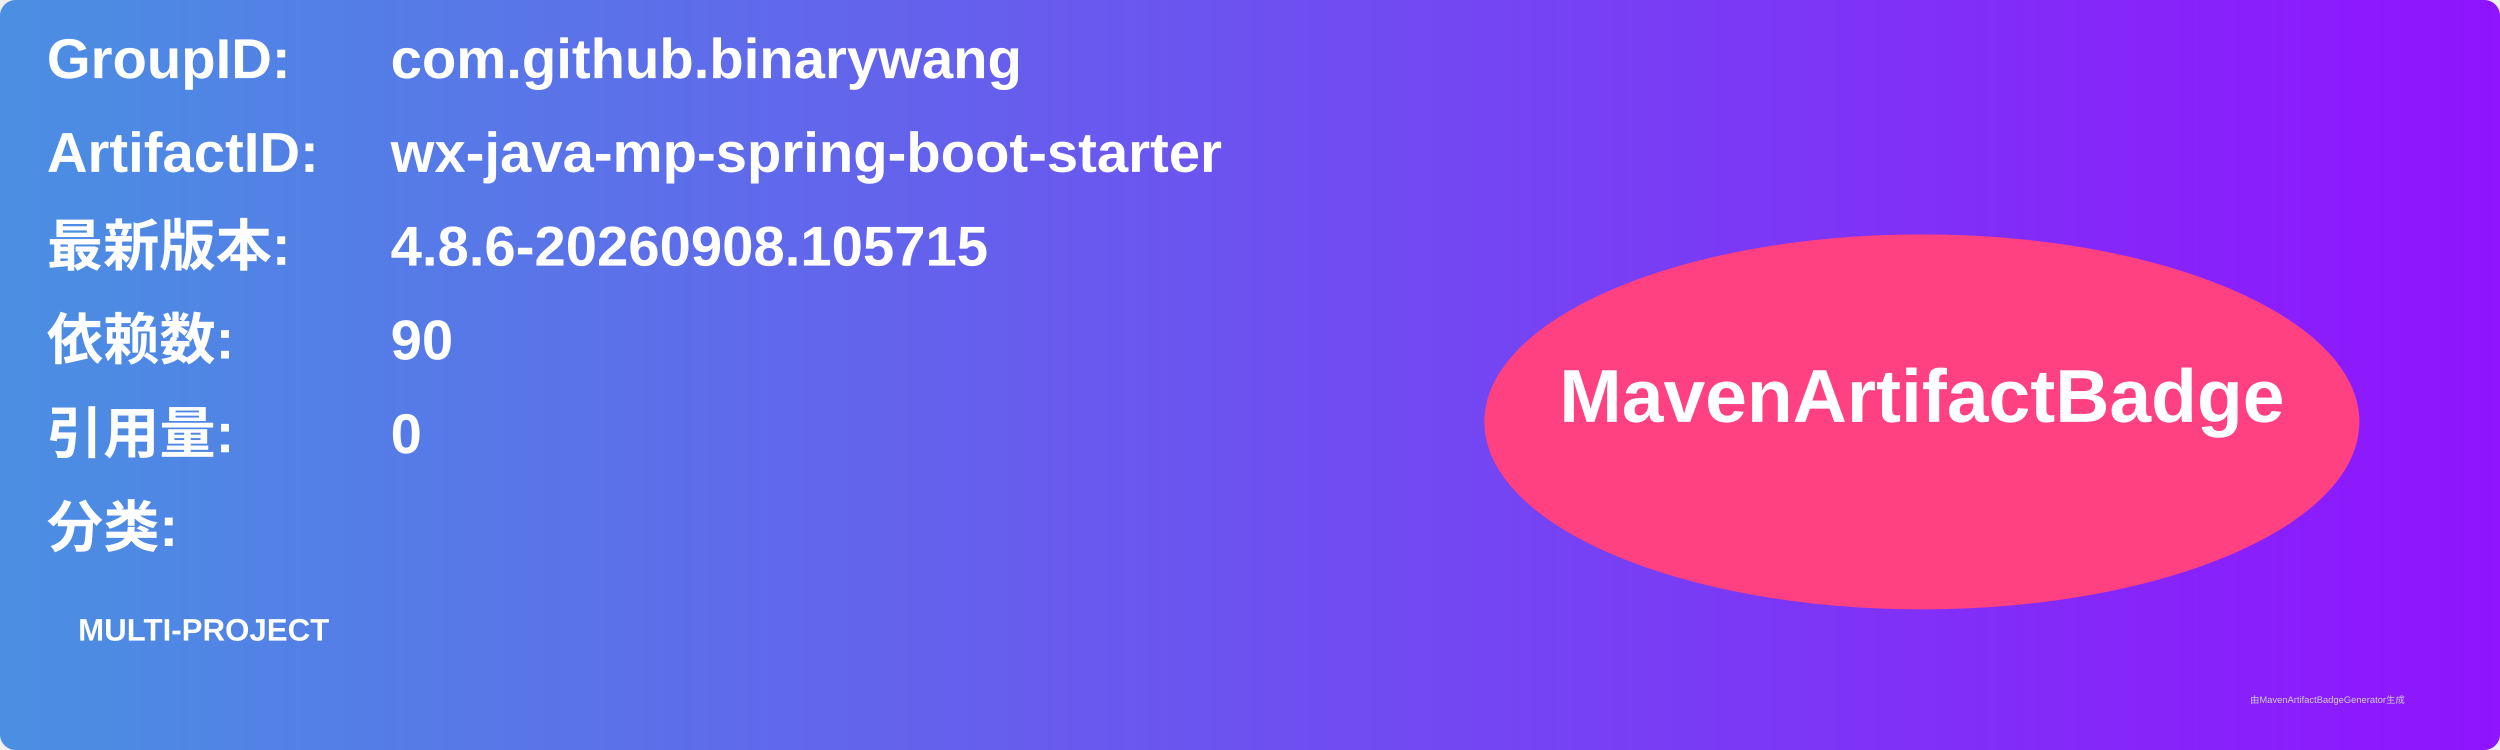
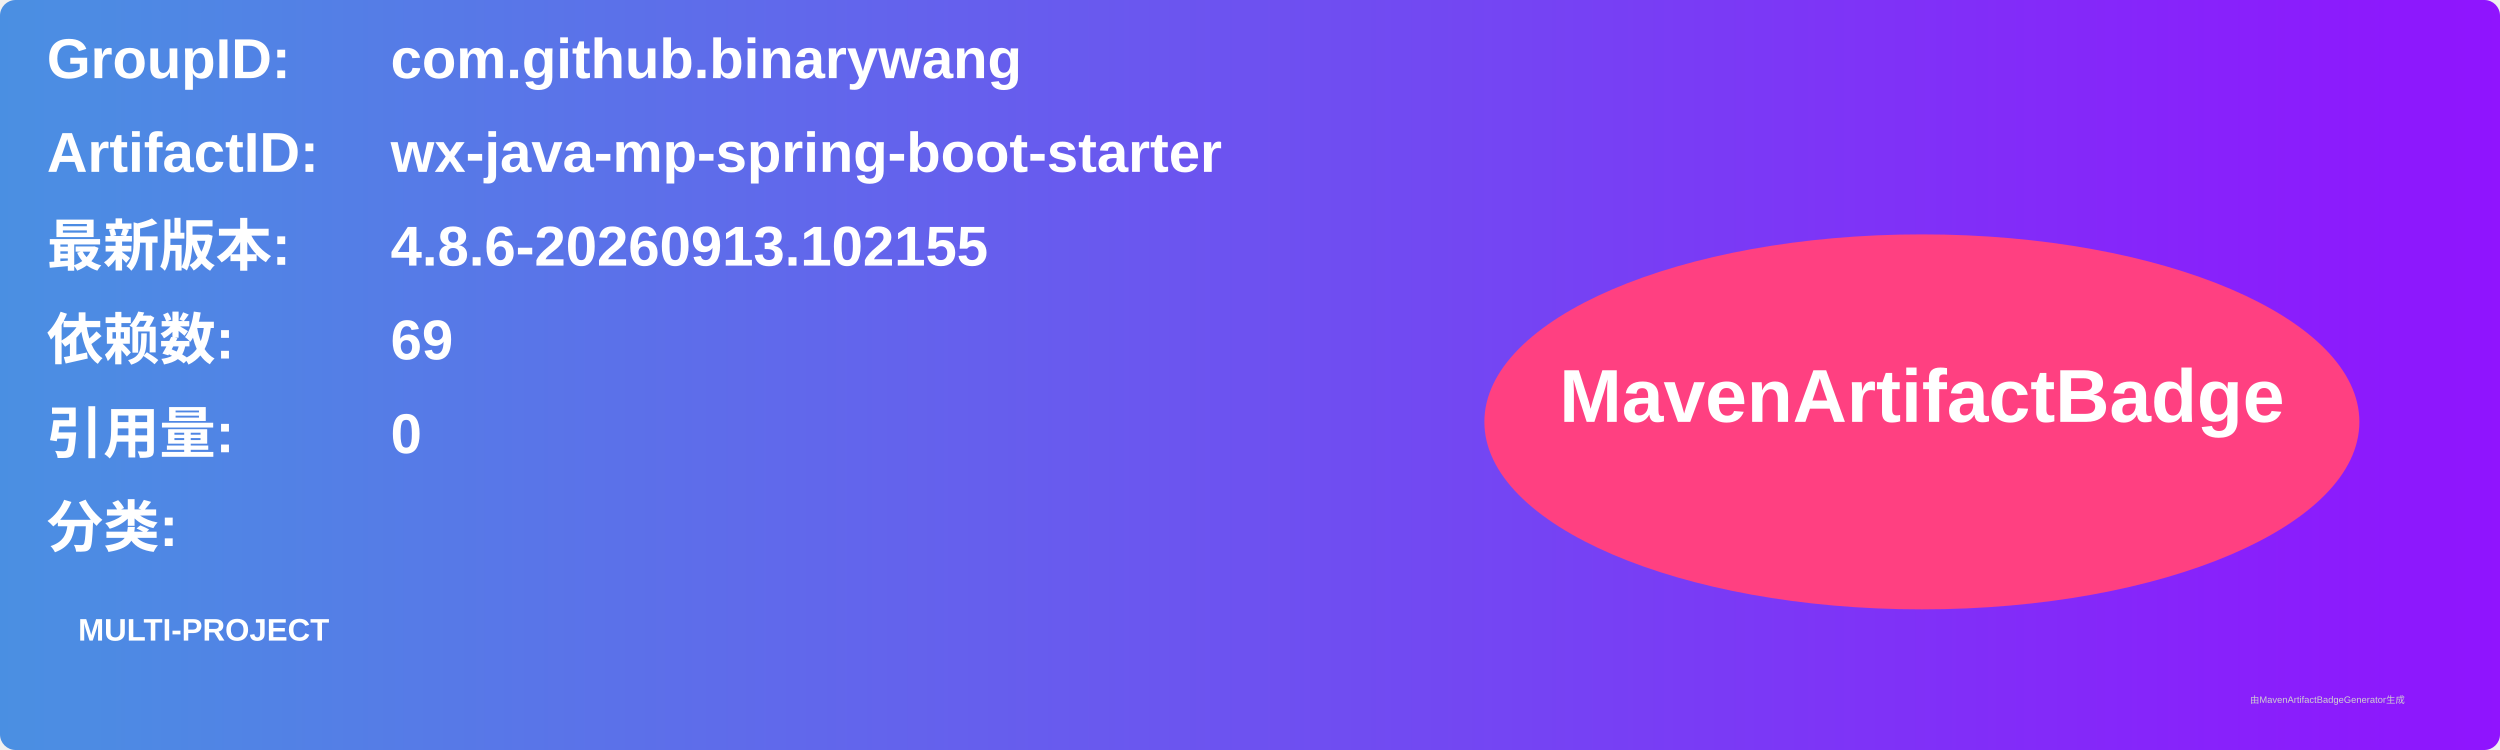
<svg xmlns="http://www.w3.org/2000/svg" width="800" height="240" viewBox="0 0 800 240">
  <linearGradient id="grad" x1="0%" y1="0%" x2="100%" y2="0%">
    <stop offset="0%" stop-color="#4a90e2" />
    <stop offset="100%" stop-color="#9013fe" />
  </linearGradient>
  <rect width="100%" height="100%" rx="5" ry="5" fill="url(#grad)" />
  <g transform="translate(15, 15)">
    <text x="0" y="10" font-family="Arial" font-size="18" fill="white" font-weight="bold" width="260">GroupID:</text>
    <text x="110" y="10" font-family="Arial" font-size="18" fill="white" font-weight="bold" width="460">com.github.binarywang</text>
    <text x="0" y="40" font-family="Arial" font-size="18" fill="white" font-weight="bold" width="260">ArtifactID:</text>
    <text x="110" y="40" font-family="Arial" font-size="18" fill="white" font-weight="bold" width="460">wx-java-mp-spring-boot-starter</text>
    <text x="0" y="70" font-family="Arial" font-size="18" fill="white" font-weight="bold">最新版本:</text>
    <text x="110" y="70" font-family="Arial" font-size="18" fill="white" font-weight="bold">
-       <tspan font-weight="bold">4.8.6-20260908.105715</tspan>
+       <tspan font-weight="bold">4.8.6-20260913.102155</tspan>
    </text>
    <text x="0" y="100" font-family="Arial" font-size="18" fill="white" font-weight="bold">依赖数: </text>
    <text x="110" y="100" font-family="Arial" font-size="18" fill="white">
-       <tspan font-weight="bold">90</tspan>
+       <tspan font-weight="bold">69</tspan>
    </text>
    <text x="0" y="130" font-family="Arial" font-size="18" fill="white" font-weight="bold">引用量: </text>
    <text x="110" y="130" font-family="Arial" font-size="18" fill="white">
      <tspan font-weight="bold">0</tspan>
    </text>
    <text x="0" y="160" font-family="Arial" font-size="18" fill="white" font-weight="bold">分类:</text>
    <text x="10" y="190" font-family="Arial" font-size="10" fill="white">
      <tspan font-weight="bold">MULTI-PROJECT</tspan>
    </text>
    <ellipse cx="600" cy="120" rx="140" ry="60" fill="#ff4081" />
    <text x="600" y="120" text-anchor="middle" font-family="Arial" font-size="24" fill="white" font-weight="bold">MavenArtifactBadge</text>
  </g>
  <text x="720" y="225" font-family="Arial" font-size="3" fill="#d0d0d0">由MavenArtifactBadgeGenerator生成</text>
</svg>
